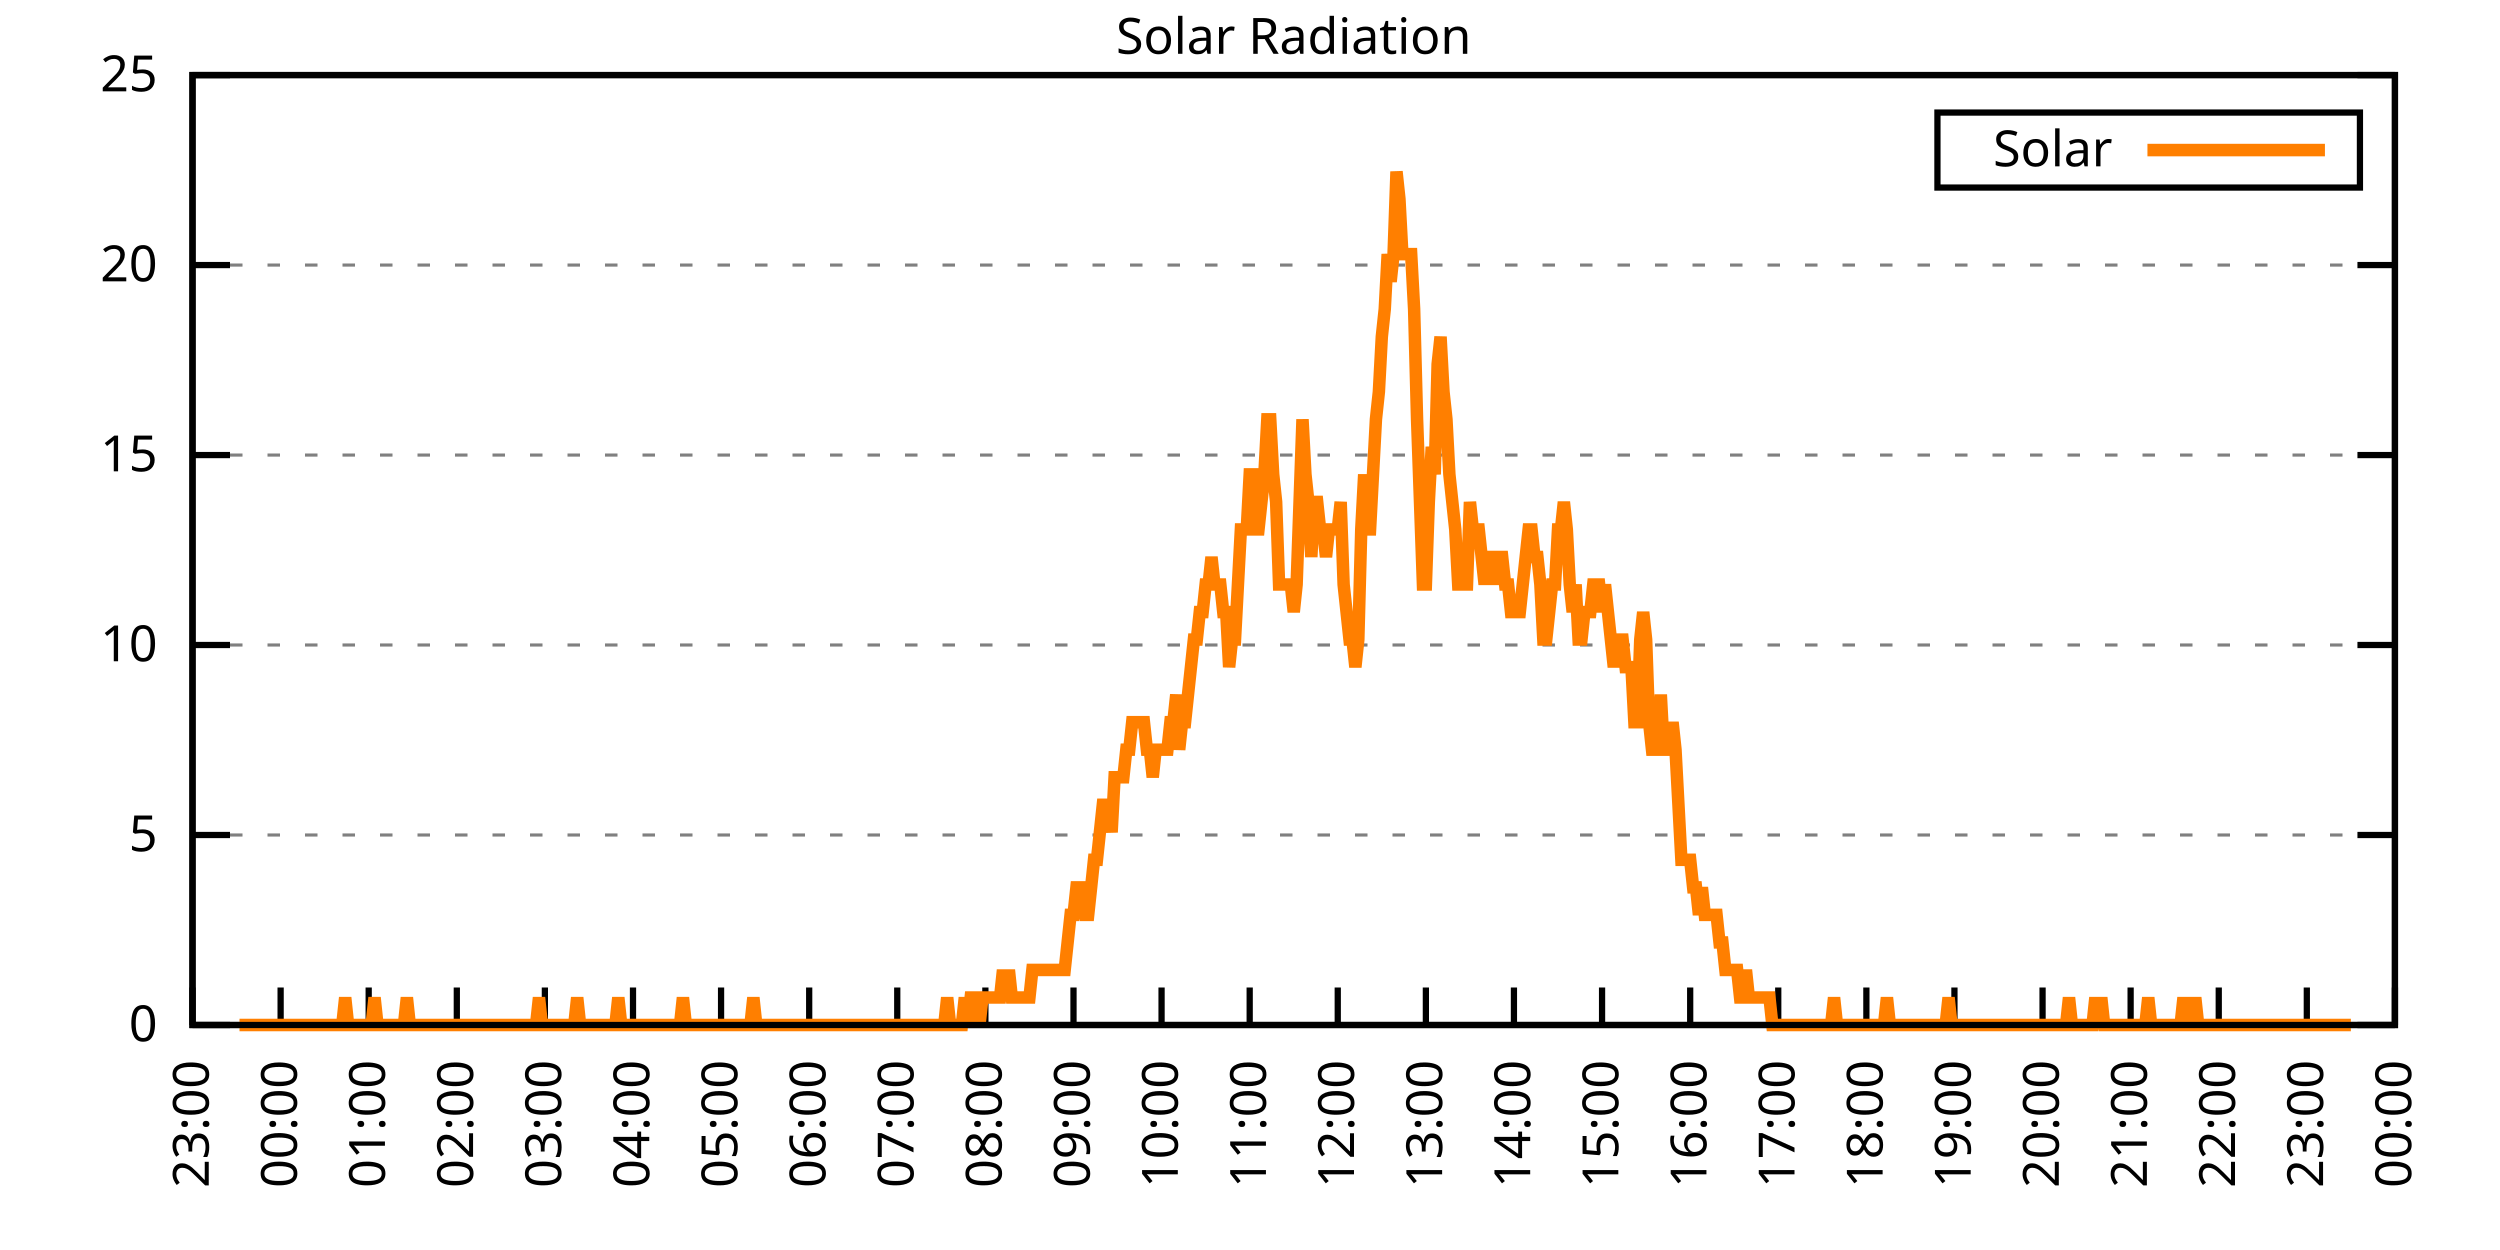
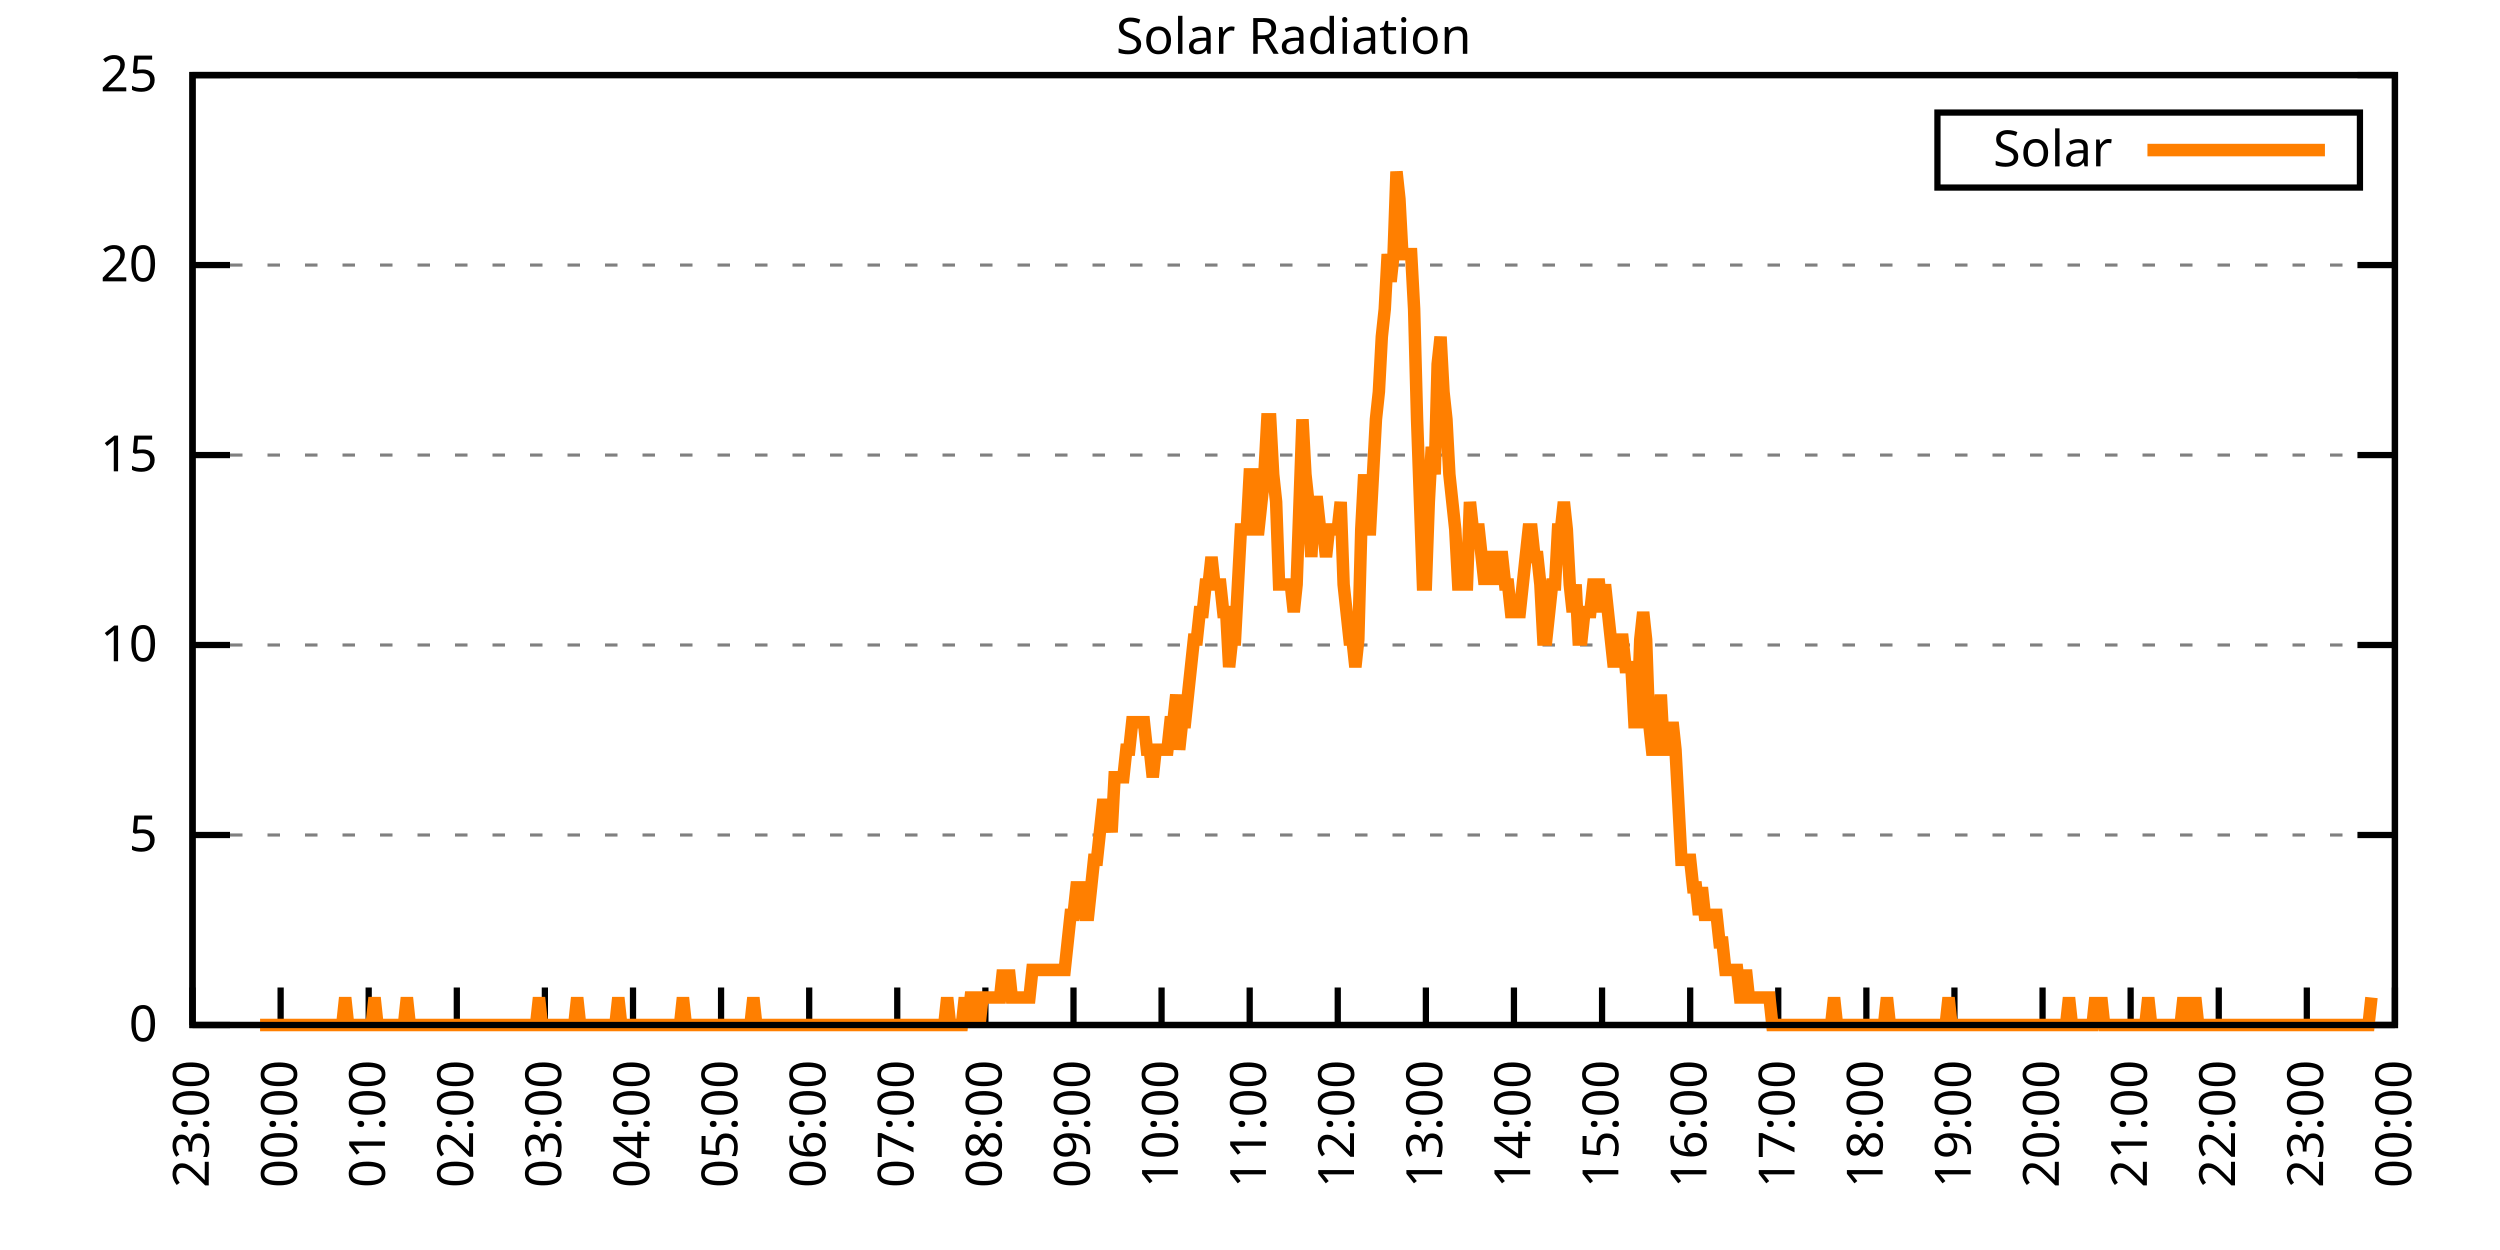
<svg xmlns="http://www.w3.org/2000/svg" xmlns:xlink="http://www.w3.org/1999/xlink" width="400" height="200" viewBox="0 0 400 200">
  <g id="gnuplot_canvas">
    <rect x="0" y="0" width="400" height="200" fill="none" />
    <defs>
      <circle id="gpDot" r="0.5" stroke-width="0.5" stroke="currentColor" />
      <path id="gpPt0" stroke-width="0.333" stroke="currentColor" d="M-1,0 h2 M0,-1 v2" />
      <path id="gpPt1" stroke-width="0.333" stroke="currentColor" d="M-1,-1 L1,1 M1,-1 L-1,1" />
      <path id="gpPt2" stroke-width="0.333" stroke="currentColor" d="M-1,0 L1,0 M0,-1 L0,1 M-1,-1 L1,1 M-1,1 L1,-1" />
      <rect id="gpPt3" stroke-width="0.333" stroke="currentColor" x="-1" y="-1" width="2" height="2" />
      <rect id="gpPt4" stroke-width="0.333" stroke="currentColor" fill="currentColor" x="-1" y="-1" width="2" height="2" />
      <circle id="gpPt5" stroke-width="0.333" stroke="currentColor" cx="0" cy="0" r="1" />
      <use xlink:href="#gpPt5" id="gpPt6" fill="currentColor" stroke="none" />
      <path id="gpPt7" stroke-width="0.333" stroke="currentColor" d="M0,-1.33 L-1.33,0.67 L1.33,0.67 z" />
      <use xlink:href="#gpPt7" id="gpPt8" fill="currentColor" stroke="none" />
      <use xlink:href="#gpPt7" id="gpPt9" stroke="currentColor" transform="rotate(180)" />
      <use xlink:href="#gpPt9" id="gpPt10" fill="currentColor" stroke="none" />
      <use xlink:href="#gpPt3" id="gpPt11" stroke="currentColor" transform="rotate(45)" />
      <use xlink:href="#gpPt11" id="gpPt12" fill="currentColor" stroke="none" />
      <path id="gpPt13" stroke-width="0.333" stroke="currentColor" d="M0,1.330 L1.265,0.411 L0.782,-1.067 L-0.782,-1.076 L-1.265,0.411 z" />
      <use xlink:href="#gpPt13" id="gpPt14" fill="currentColor" stroke="none" />
      <filter id="textbox" filterUnits="objectBoundingBox" x="0" y="0" height="1" width="1">
        <feFlood flood-color="white" flood-opacity="1" result="bgnd" />
        <feComposite in="SourceGraphic" in2="bgnd" operator="atop" />
      </filter>
      <filter id="greybox" filterUnits="objectBoundingBox" x="0" y="0" height="1" width="1">
        <feFlood flood-color="lightgrey" flood-opacity="1" result="grey" />
        <feComposite in="SourceGraphic" in2="grey" operator="atop" />
      </filter>
    </defs>
    <g fill="none" color="white" stroke="currentColor" stroke-width="1.00" stroke-linecap="butt" stroke-linejoin="miter">
</g>
    <g fill="none" color="black" stroke="currentColor" stroke-width="1.00" stroke-linecap="butt" stroke-linejoin="miter">
      <g stroke="none" shape-rendering="crispEdges">
        <polygon fill="rgb(255, 255, 255)" points="30.80,164.00 383.18,164.00 383.18,12.02 30.80,12.02 " />
      </g>
    </g>
    <g fill="none" color="black" stroke="currentColor" stroke-width="1.00" stroke-linecap="butt" stroke-linejoin="miter">
</g>
    <g fill="none" color="black" stroke="black" stroke-width="0.50" stroke-linecap="butt" stroke-linejoin="miter">
</g>
    <g fill="none" color="gray" stroke="currentColor" stroke-width="0.50" stroke-linecap="butt" stroke-linejoin="miter">
      <path stroke="gray" stroke-dasharray="2,4" class="gridline" d="M30.80,164.00 L383.19,164.00  " />
    </g>
    <g fill="none" color="gray" stroke="gray" stroke-width="1.00" stroke-linecap="butt" stroke-linejoin="miter">
</g>
    <g fill="none" color="black" stroke="currentColor" stroke-width="1.00" stroke-linecap="butt" stroke-linejoin="miter">
      <path stroke="black" d="M30.80,164.00 L36.80,164.00 M383.19,164.00 L377.19,164.00  " />
      <g transform="translate(25.20,166.60)" stroke="none" fill="black" font-family="Sans" font-size="8.00" text-anchor="end">
        <text>
          <tspan font-family="Sans"> 0</tspan>
        </text>
      </g>
    </g>
    <g fill="none" color="black" stroke="currentColor" stroke-width="1.00" stroke-linecap="butt" stroke-linejoin="miter">
</g>
    <g fill="none" color="black" stroke="black" stroke-width="0.50" stroke-linecap="butt" stroke-linejoin="miter">
</g>
    <g fill="none" color="gray" stroke="currentColor" stroke-width="0.50" stroke-linecap="butt" stroke-linejoin="miter">
      <path stroke="gray" stroke-dasharray="2,4" class="gridline" d="M30.80,133.60 L383.19,133.60  " />
    </g>
    <g fill="none" color="gray" stroke="gray" stroke-width="1.00" stroke-linecap="butt" stroke-linejoin="miter">
</g>
    <g fill="none" color="black" stroke="currentColor" stroke-width="1.00" stroke-linecap="butt" stroke-linejoin="miter">
      <path stroke="black" d="M30.80,133.60 L36.80,133.60 M383.19,133.60 L377.19,133.60  " />
      <g transform="translate(25.20,136.20)" stroke="none" fill="black" font-family="Sans" font-size="8.00" text-anchor="end">
        <text>
          <tspan font-family="Sans"> 5</tspan>
        </text>
      </g>
    </g>
    <g fill="none" color="black" stroke="currentColor" stroke-width="1.00" stroke-linecap="butt" stroke-linejoin="miter">
</g>
    <g fill="none" color="black" stroke="black" stroke-width="0.50" stroke-linecap="butt" stroke-linejoin="miter">
</g>
    <g fill="none" color="gray" stroke="currentColor" stroke-width="0.50" stroke-linecap="butt" stroke-linejoin="miter">
      <path stroke="gray" stroke-dasharray="2,4" class="gridline" d="M30.80,103.20 L383.19,103.20  " />
    </g>
    <g fill="none" color="gray" stroke="gray" stroke-width="1.00" stroke-linecap="butt" stroke-linejoin="miter">
</g>
    <g fill="none" color="black" stroke="currentColor" stroke-width="1.00" stroke-linecap="butt" stroke-linejoin="miter">
      <path stroke="black" d="M30.80,103.20 L36.80,103.20 M383.19,103.20 L377.19,103.20  " />
      <g transform="translate(25.20,105.80)" stroke="none" fill="black" font-family="Sans" font-size="8.00" text-anchor="end">
        <text>
          <tspan font-family="Sans"> 10</tspan>
        </text>
      </g>
    </g>
    <g fill="none" color="black" stroke="currentColor" stroke-width="1.00" stroke-linecap="butt" stroke-linejoin="miter">
</g>
    <g fill="none" color="black" stroke="black" stroke-width="0.50" stroke-linecap="butt" stroke-linejoin="miter">
</g>
    <g fill="none" color="gray" stroke="currentColor" stroke-width="0.50" stroke-linecap="butt" stroke-linejoin="miter">
      <path stroke="gray" stroke-dasharray="2,4" class="gridline" d="M30.80,72.81 L383.19,72.81  " />
    </g>
    <g fill="none" color="gray" stroke="gray" stroke-width="1.00" stroke-linecap="butt" stroke-linejoin="miter">
</g>
    <g fill="none" color="black" stroke="currentColor" stroke-width="1.00" stroke-linecap="butt" stroke-linejoin="miter">
      <path stroke="black" d="M30.80,72.81 L36.80,72.81 M383.19,72.81 L377.19,72.81  " />
      <g transform="translate(25.20,75.41)" stroke="none" fill="black" font-family="Sans" font-size="8.00" text-anchor="end">
        <text>
          <tspan font-family="Sans"> 15</tspan>
        </text>
      </g>
    </g>
    <g fill="none" color="black" stroke="currentColor" stroke-width="1.00" stroke-linecap="butt" stroke-linejoin="miter">
</g>
    <g fill="none" color="black" stroke="black" stroke-width="0.50" stroke-linecap="butt" stroke-linejoin="miter">
</g>
    <g fill="none" color="gray" stroke="currentColor" stroke-width="0.50" stroke-linecap="butt" stroke-linejoin="miter">
      <path stroke="gray" stroke-dasharray="2,4" class="gridline" d="M30.80,42.41 L383.19,42.41  " />
    </g>
    <g fill="none" color="gray" stroke="gray" stroke-width="1.00" stroke-linecap="butt" stroke-linejoin="miter">
</g>
    <g fill="none" color="black" stroke="currentColor" stroke-width="1.00" stroke-linecap="butt" stroke-linejoin="miter">
      <path stroke="black" d="M30.80,42.41 L36.80,42.41 M383.19,42.41 L377.19,42.41  " />
      <g transform="translate(25.20,45.01)" stroke="none" fill="black" font-family="Sans" font-size="8.00" text-anchor="end">
        <text>
          <tspan font-family="Sans"> 20</tspan>
        </text>
      </g>
    </g>
    <g fill="none" color="black" stroke="currentColor" stroke-width="1.00" stroke-linecap="butt" stroke-linejoin="miter">
</g>
    <g fill="none" color="black" stroke="black" stroke-width="0.50" stroke-linecap="butt" stroke-linejoin="miter">
</g>
    <g fill="none" color="gray" stroke="currentColor" stroke-width="0.50" stroke-linecap="butt" stroke-linejoin="miter">
      <path stroke="gray" stroke-dasharray="2,4" class="gridline" d="M30.80,12.01 L383.19,12.01  " />
    </g>
    <g fill="none" color="gray" stroke="gray" stroke-width="1.00" stroke-linecap="butt" stroke-linejoin="miter">
</g>
    <g fill="none" color="black" stroke="currentColor" stroke-width="1.00" stroke-linecap="butt" stroke-linejoin="miter">
      <path stroke="black" d="M30.80,12.01 L36.80,12.01 M383.19,12.01 L377.19,12.01  " />
      <g transform="translate(25.20,14.61)" stroke="none" fill="black" font-family="Sans" font-size="8.00" text-anchor="end">
        <text>
          <tspan font-family="Sans"> 25</tspan>
        </text>
      </g>
    </g>
    <g fill="none" color="black" stroke="currentColor" stroke-width="1.00" stroke-linecap="butt" stroke-linejoin="miter">
      <path stroke="black" d="M30.80,164.00 L30.80,158.00  " />
      <g transform="translate(33.40,169.60) rotate(270.00)" stroke="none" fill="black" font-family="Sans" font-size="8.00" text-anchor="end">
        <text>
          <tspan font-family="Sans">23:00</tspan>
        </text>
      </g>
    </g>
    <g fill="none" color="black" stroke="currentColor" stroke-width="1.00" stroke-linecap="butt" stroke-linejoin="miter">
      <path stroke="black" d="M44.90,164.00 L44.90,158.00  " />
      <g transform="translate(47.50,169.60) rotate(270.00)" stroke="none" fill="black" font-family="Sans" font-size="8.00" text-anchor="end">
        <text>
          <tspan font-family="Sans">00:00</tspan>
        </text>
      </g>
    </g>
    <g fill="none" color="black" stroke="currentColor" stroke-width="1.00" stroke-linecap="butt" stroke-linejoin="miter">
      <path stroke="black" d="M58.99,164.00 L58.99,158.00  " />
      <g transform="translate(61.59,169.60) rotate(270.00)" stroke="none" fill="black" font-family="Sans" font-size="8.00" text-anchor="end">
        <text>
          <tspan font-family="Sans">01:00</tspan>
        </text>
      </g>
    </g>
    <g fill="none" color="black" stroke="currentColor" stroke-width="1.00" stroke-linecap="butt" stroke-linejoin="miter">
      <path stroke="black" d="M73.09,164.00 L73.09,158.00  " />
      <g transform="translate(75.69,169.60) rotate(270.00)" stroke="none" fill="black" font-family="Sans" font-size="8.00" text-anchor="end">
        <text>
          <tspan font-family="Sans">02:00</tspan>
        </text>
      </g>
    </g>
    <g fill="none" color="black" stroke="currentColor" stroke-width="1.00" stroke-linecap="butt" stroke-linejoin="miter">
      <path stroke="black" d="M87.18,164.00 L87.18,158.00  " />
      <g transform="translate(89.78,169.60) rotate(270.00)" stroke="none" fill="black" font-family="Sans" font-size="8.00" text-anchor="end">
        <text>
          <tspan font-family="Sans">03:00</tspan>
        </text>
      </g>
    </g>
    <g fill="none" color="black" stroke="currentColor" stroke-width="1.00" stroke-linecap="butt" stroke-linejoin="miter">
      <path stroke="black" d="M101.28,164.00 L101.28,158.00  " />
      <g transform="translate(103.88,169.60) rotate(270.00)" stroke="none" fill="black" font-family="Sans" font-size="8.00" text-anchor="end">
        <text>
          <tspan font-family="Sans">04:00</tspan>
        </text>
      </g>
    </g>
    <g fill="none" color="black" stroke="currentColor" stroke-width="1.00" stroke-linecap="butt" stroke-linejoin="miter">
      <path stroke="black" d="M115.37,164.00 L115.37,158.00  " />
      <g transform="translate(117.97,169.60) rotate(270.00)" stroke="none" fill="black" font-family="Sans" font-size="8.00" text-anchor="end">
        <text>
          <tspan font-family="Sans">05:00</tspan>
        </text>
      </g>
    </g>
    <g fill="none" color="black" stroke="currentColor" stroke-width="1.00" stroke-linecap="butt" stroke-linejoin="miter">
      <path stroke="black" d="M129.47,164.00 L129.47,158.00  " />
      <g transform="translate(132.07,169.60) rotate(270.00)" stroke="none" fill="black" font-family="Sans" font-size="8.00" text-anchor="end">
        <text>
          <tspan font-family="Sans">06:00</tspan>
        </text>
      </g>
    </g>
    <g fill="none" color="black" stroke="currentColor" stroke-width="1.00" stroke-linecap="butt" stroke-linejoin="miter">
      <path stroke="black" d="M143.56,164.00 L143.56,158.00  " />
      <g transform="translate(146.16,169.60) rotate(270.00)" stroke="none" fill="black" font-family="Sans" font-size="8.00" text-anchor="end">
        <text>
          <tspan font-family="Sans">07:00</tspan>
        </text>
      </g>
    </g>
    <g fill="none" color="black" stroke="currentColor" stroke-width="1.00" stroke-linecap="butt" stroke-linejoin="miter">
      <path stroke="black" d="M157.66,164.00 L157.66,158.00  " />
      <g transform="translate(160.26,169.60) rotate(270.00)" stroke="none" fill="black" font-family="Sans" font-size="8.00" text-anchor="end">
        <text>
          <tspan font-family="Sans">08:00</tspan>
        </text>
      </g>
    </g>
    <g fill="none" color="black" stroke="currentColor" stroke-width="1.00" stroke-linecap="butt" stroke-linejoin="miter">
      <path stroke="black" d="M171.76,164.00 L171.76,158.00  " />
      <g transform="translate(174.36,169.60) rotate(270.00)" stroke="none" fill="black" font-family="Sans" font-size="8.00" text-anchor="end">
        <text>
          <tspan font-family="Sans">09:00</tspan>
        </text>
      </g>
    </g>
    <g fill="none" color="black" stroke="currentColor" stroke-width="1.00" stroke-linecap="butt" stroke-linejoin="miter">
      <path stroke="black" d="M185.85,164.00 L185.85,158.00  " />
      <g transform="translate(188.45,169.60) rotate(270.00)" stroke="none" fill="black" font-family="Sans" font-size="8.00" text-anchor="end">
        <text>
          <tspan font-family="Sans">10:00</tspan>
        </text>
      </g>
    </g>
    <g fill="none" color="black" stroke="currentColor" stroke-width="1.00" stroke-linecap="butt" stroke-linejoin="miter">
      <path stroke="black" d="M199.95,164.00 L199.95,158.00  " />
      <g transform="translate(202.55,169.60) rotate(270.00)" stroke="none" fill="black" font-family="Sans" font-size="8.00" text-anchor="end">
        <text>
          <tspan font-family="Sans">11:00</tspan>
        </text>
      </g>
    </g>
    <g fill="none" color="black" stroke="currentColor" stroke-width="1.00" stroke-linecap="butt" stroke-linejoin="miter">
      <path stroke="black" d="M214.04,164.00 L214.04,158.00  " />
      <g transform="translate(216.64,169.60) rotate(270.00)" stroke="none" fill="black" font-family="Sans" font-size="8.00" text-anchor="end">
        <text>
          <tspan font-family="Sans">12:00</tspan>
        </text>
      </g>
    </g>
    <g fill="none" color="black" stroke="currentColor" stroke-width="1.00" stroke-linecap="butt" stroke-linejoin="miter">
      <path stroke="black" d="M228.14,164.00 L228.14,158.00  " />
      <g transform="translate(230.74,169.60) rotate(270.00)" stroke="none" fill="black" font-family="Sans" font-size="8.00" text-anchor="end">
        <text>
          <tspan font-family="Sans">13:00</tspan>
        </text>
      </g>
    </g>
    <g fill="none" color="black" stroke="currentColor" stroke-width="1.00" stroke-linecap="butt" stroke-linejoin="miter">
      <path stroke="black" d="M242.23,164.00 L242.23,158.00  " />
      <g transform="translate(244.83,169.60) rotate(270.00)" stroke="none" fill="black" font-family="Sans" font-size="8.00" text-anchor="end">
        <text>
          <tspan font-family="Sans">14:00</tspan>
        </text>
      </g>
    </g>
    <g fill="none" color="black" stroke="currentColor" stroke-width="1.00" stroke-linecap="butt" stroke-linejoin="miter">
      <path stroke="black" d="M256.33,164.00 L256.33,158.00  " />
      <g transform="translate(258.93,169.60) rotate(270.00)" stroke="none" fill="black" font-family="Sans" font-size="8.00" text-anchor="end">
        <text>
          <tspan font-family="Sans">15:00</tspan>
        </text>
      </g>
    </g>
    <g fill="none" color="black" stroke="currentColor" stroke-width="1.00" stroke-linecap="butt" stroke-linejoin="miter">
      <path stroke="black" d="M270.43,164.00 L270.43,158.00  " />
      <g transform="translate(273.03,169.60) rotate(270.00)" stroke="none" fill="black" font-family="Sans" font-size="8.00" text-anchor="end">
        <text>
          <tspan font-family="Sans">16:00</tspan>
        </text>
      </g>
    </g>
    <g fill="none" color="black" stroke="currentColor" stroke-width="1.00" stroke-linecap="butt" stroke-linejoin="miter">
      <path stroke="black" d="M284.52,164.00 L284.52,158.00  " />
      <g transform="translate(287.12,169.60) rotate(270.00)" stroke="none" fill="black" font-family="Sans" font-size="8.00" text-anchor="end">
        <text>
          <tspan font-family="Sans">17:00</tspan>
        </text>
      </g>
    </g>
    <g fill="none" color="black" stroke="currentColor" stroke-width="1.00" stroke-linecap="butt" stroke-linejoin="miter">
      <path stroke="black" d="M298.62,164.00 L298.62,158.00  " />
      <g transform="translate(301.22,169.60) rotate(270.00)" stroke="none" fill="black" font-family="Sans" font-size="8.00" text-anchor="end">
        <text>
          <tspan font-family="Sans">18:00</tspan>
        </text>
      </g>
    </g>
    <g fill="none" color="black" stroke="currentColor" stroke-width="1.00" stroke-linecap="butt" stroke-linejoin="miter">
      <path stroke="black" d="M312.71,164.00 L312.71,158.00  " />
      <g transform="translate(315.31,169.60) rotate(270.00)" stroke="none" fill="black" font-family="Sans" font-size="8.00" text-anchor="end">
        <text>
          <tspan font-family="Sans">19:00</tspan>
        </text>
      </g>
    </g>
    <g fill="none" color="black" stroke="currentColor" stroke-width="1.00" stroke-linecap="butt" stroke-linejoin="miter">
      <path stroke="black" d="M326.81,164.00 L326.81,158.00  " />
      <g transform="translate(329.41,169.60) rotate(270.00)" stroke="none" fill="black" font-family="Sans" font-size="8.00" text-anchor="end">
        <text>
          <tspan font-family="Sans">20:00</tspan>
        </text>
      </g>
    </g>
    <g fill="none" color="black" stroke="currentColor" stroke-width="1.00" stroke-linecap="butt" stroke-linejoin="miter">
      <path stroke="black" d="M340.90,164.00 L340.90,158.00  " />
      <g transform="translate(343.50,169.60) rotate(270.00)" stroke="none" fill="black" font-family="Sans" font-size="8.00" text-anchor="end">
        <text>
          <tspan font-family="Sans">21:00</tspan>
        </text>
      </g>
    </g>
    <g fill="none" color="black" stroke="currentColor" stroke-width="1.00" stroke-linecap="butt" stroke-linejoin="miter">
      <path stroke="black" d="M355.00,164.00 L355.00,158.00  " />
      <g transform="translate(357.60,169.60) rotate(270.00)" stroke="none" fill="black" font-family="Sans" font-size="8.00" text-anchor="end">
        <text>
          <tspan font-family="Sans">22:00</tspan>
        </text>
      </g>
    </g>
    <g fill="none" color="black" stroke="currentColor" stroke-width="1.00" stroke-linecap="butt" stroke-linejoin="miter">
      <path stroke="black" d="M369.09,164.00 L369.09,158.00  " />
      <g transform="translate(371.69,169.60) rotate(270.00)" stroke="none" fill="black" font-family="Sans" font-size="8.00" text-anchor="end">
        <text>
          <tspan font-family="Sans">23:00</tspan>
        </text>
      </g>
    </g>
    <g fill="none" color="black" stroke="currentColor" stroke-width="1.00" stroke-linecap="butt" stroke-linejoin="miter">
      <path stroke="black" d="M383.19,164.00 L383.19,158.00  " />
      <g transform="translate(385.79,169.60) rotate(270.00)" stroke="none" fill="black" font-family="Sans" font-size="8.00" text-anchor="end">
        <text>
          <tspan font-family="Sans">00:00</tspan>
        </text>
      </g>
    </g>
    <g fill="none" color="black" stroke="currentColor" stroke-width="1.00" stroke-linecap="butt" stroke-linejoin="miter">
</g>
    <g fill="none" color="black" stroke="currentColor" stroke-width="1.00" stroke-linecap="butt" stroke-linejoin="miter">
      <path stroke="black" d="M30.80,12.01 L30.80,164.00 L383.19,164.00 L383.19,12.01 L30.80,12.01 Z  " />
    </g>
    <g fill="none" color="black" stroke="currentColor" stroke-width="1.00" stroke-linecap="butt" stroke-linejoin="miter">
</g>
    <g fill="none" color="black" stroke="currentColor" stroke-width="1.00" stroke-linecap="butt" stroke-linejoin="miter">
      <path stroke="black" d="M309.99,30.01 L309.99,18.01 L377.59,18.01 L377.59,30.01 L309.99,30.01 Z  " />
    </g>
    <g id="Solar_Radiation_plot_1">
      <g fill="none" color="white" stroke="black" stroke-width="2.00" stroke-linecap="butt" stroke-linejoin="miter">
</g>
      <g fill="none" color="black" stroke="currentColor" stroke-width="2.00" stroke-linecap="butt" stroke-linejoin="miter">
        <g transform="translate(337.99,26.61)" stroke="none" fill="black" font-family="Sans" font-size="8.00" text-anchor="end">
          <text>
            <tspan font-family="Sans">Solar</tspan>
          </text>
        </g>
      </g>
      <g fill="none" color="black" stroke="currentColor" stroke-width="2.00" stroke-linecap="butt" stroke-linejoin="miter">
-         <path stroke="rgb(255, 127,   0)" d="M343.59,24.01 L371.99,24.01 M38.32,164.00 L38.79,164.00 L39.26,164.00 L39.73,164.00 L40.20,164.00 L40.67,164.00   L41.14,164.00 L41.61,164.00 L42.08,164.00 L42.55,164.00 L43.02,164.00 L43.49,164.00 L43.96,164.00 L44.43,164.00   L44.90,164.00 L45.37,164.00 L45.84,164.00 L46.31,164.00 L46.78,164.00 L47.24,164.00 L47.71,164.00 L48.18,164.00   L48.65,164.00 L49.12,164.00 L49.59,164.00 L50.06,164.00 L50.53,164.00 L51.00,164.00 L51.47,164.00 L51.94,164.00   L52.41,164.00 L52.88,164.00 L53.35,164.00 L53.82,164.00 L54.29,164.00 L54.76,164.00 L55.23,159.60 L55.70,164.00   L56.17,164.00 L56.64,164.00 L57.11,164.00 L57.58,164.00 L58.05,164.00 L58.52,164.00 L58.99,164.00 L59.46,164.00   L59.93,159.60 L60.40,164.00 L60.87,164.00 L61.34,164.00 L61.81,164.00 L62.28,164.00 L62.75,164.00 L63.22,164.00   L63.69,164.00 L64.16,164.00 L64.63,164.00 L65.10,159.60 L65.57,164.00 L66.04,164.00 L66.51,164.00 L66.98,164.00   L67.45,164.00 L67.92,164.00 L68.39,164.00 L68.86,164.00 L69.33,164.00 L69.80,164.00 L70.27,164.00 L70.74,164.00   L71.21,164.00 L71.68,164.00 L72.15,164.00 L72.62,164.00 L73.09,164.00 L73.56,164.00 L74.03,164.00 L74.50,164.00   L74.97,164.00 L75.44,164.00 L75.91,164.00 L76.38,164.00 L76.85,164.00 L77.32,164.00 L77.79,164.00 L78.26,164.00   L78.73,164.00 L79.19,164.00 L79.66,164.00 L80.13,164.00 L80.60,164.00 L81.07,164.00 L81.54,164.00 L82.01,164.00   L82.48,164.00 L82.95,164.00 L83.42,164.00 L83.89,164.00 L84.36,164.00 L84.83,164.00 L85.30,164.00 L85.77,164.00   L86.24,159.60 L86.71,164.00 L87.18,164.00 L87.65,164.00 L88.12,164.00 L88.59,164.00 L89.06,164.00 L89.53,164.00   L90.00,164.00 L90.47,164.00 L90.94,164.00 L91.41,164.00 L91.88,164.00 L92.35,159.60 L92.82,164.00 L93.29,164.00   L93.76,164.00 L94.23,164.00 L94.70,164.00 L95.17,164.00 L95.64,164.00 L96.11,164.00 L96.58,164.00 L97.05,164.00   L97.52,164.00 L97.99,164.00 L98.46,164.00 L98.93,159.60 L99.40,164.00 L99.87,164.00 L100.34,164.00 L100.81,164.00   L101.28,164.00 L101.75,164.00 L102.22,164.00 L102.69,164.00 L103.16,164.00 L103.63,164.00 L104.10,164.00 L104.57,164.00   L105.04,164.00 L105.51,164.00 L105.98,164.00 L106.45,164.00 L106.92,164.00 L107.39,164.00 L107.86,164.00 L108.33,164.00   L108.80,164.00 L109.27,159.60 L109.74,164.00 L110.21,164.00 L110.68,164.00 L111.14,164.00 L111.61,164.00 L112.08,164.00   L112.55,164.00 L113.02,164.00 L113.49,164.00 L113.96,164.00 L114.43,164.00 L114.90,164.00 L115.37,164.00 L115.84,164.00   L116.31,164.00 L116.78,164.00 L117.25,164.00 L117.72,164.00 L118.19,164.00 L118.66,164.00 L119.13,164.00 L119.60,164.00   L120.07,164.00 L120.54,159.60 L121.01,164.00 L121.48,164.00 L121.95,164.00 L122.42,164.00 L122.89,164.00 L123.36,164.00   L123.83,164.00 L124.30,164.00 L124.77,164.00 L125.24,164.00 L125.71,164.00 L126.18,164.00 L126.65,164.00 L127.12,164.00   L127.59,164.00 L128.06,164.00 L128.53,164.00 L129.00,164.00 L129.47,164.00 L129.94,164.00 L130.41,164.00 L130.88,164.00   L131.35,164.00 L131.82,164.00 L132.29,164.00 L132.76,164.00 L133.23,164.00 L133.70,164.00 L134.17,164.00 L134.64,164.00   L135.11,164.00 L135.58,164.00 L136.05,164.00 L136.52,164.00 L136.99,164.00 L137.46,164.00 L137.93,164.00 L138.40,164.00   L138.87,164.00 L139.34,164.00 L139.81,164.00 L140.28,164.00 L140.75,164.00 L141.22,164.00 L141.69,164.00 L142.16,164.00   L142.63,164.00 L143.09,164.00 L143.56,164.00 L144.03,164.00 L144.50,164.00 L144.97,164.00 L145.44,164.00 L145.91,164.00   L146.38,164.00 L146.85,164.00 L147.32,164.00 L147.79,164.00 L148.26,164.00 L148.73,164.00 L149.20,164.00 L149.67,164.00   L150.14,164.00 L150.61,164.00 L151.08,164.00 L151.55,159.60 L152.02,164.00 L152.49,164.00 L152.96,164.00 L153.43,164.00   L153.90,164.00 L154.37,159.60 L154.84,164.00 L155.31,159.60 L155.78,159.60 L156.25,159.60 L156.72,164.00 L157.19,159.60   L157.66,159.60 L158.13,159.60 L158.60,159.60 L159.07,159.60 L159.54,159.60 L160.01,159.60 L160.48,155.19 L160.95,159.60   L161.42,155.19 L161.89,159.60 L162.36,159.60 L162.83,159.60 L163.30,159.60 L163.77,159.60 L164.24,159.60 L164.71,159.60   L165.18,155.19 L165.65,155.19 L166.12,155.19 L166.59,155.19 L167.06,155.19 L167.53,155.19 L168.00,155.19 L168.47,155.19   L168.94,155.19 L169.41,155.19 L169.88,155.19 L170.35,155.19 L170.82,150.79 L171.29,146.38 L171.76,146.38 L172.23,141.98   L172.70,141.98 L173.17,141.98 L173.64,146.38 L174.11,146.38 L174.58,141.98 L175.04,137.57 L175.51,137.57 L175.98,133.17   L176.45,128.76 L176.92,128.76 L177.39,128.76 L177.86,133.17 L178.33,124.36 L178.80,124.36 L179.27,124.36 L179.74,124.36   L180.21,119.95 L180.68,119.95 L181.15,115.55 L181.62,115.55 L182.09,115.55 L182.56,115.55 L183.03,115.55 L183.50,119.95   L183.97,119.95 L184.44,124.36 L184.91,119.95 L185.38,119.95 L185.85,119.95 L186.32,119.95 L186.79,119.95 L187.26,115.55   L187.73,115.55 L188.20,111.14 L188.67,119.95 L189.14,115.55 L189.61,115.55 L190.08,111.14 L190.55,106.74 L191.02,102.33   L191.49,102.33 L191.96,97.93 L192.43,97.93 L192.90,93.52 L193.37,93.52 L193.84,89.12 L194.31,93.52 L194.78,93.52   L195.25,93.52 L195.72,97.93 L196.19,97.93 L196.66,106.74 L197.13,102.33 L197.60,102.33 L198.07,93.52 L198.54,84.71   L199.01,84.71 L199.48,84.71 L199.95,75.90 L200.42,75.90 L200.89,84.71 L201.36,84.71 L201.83,80.31 L202.30,75.90   L202.77,67.09 L203.24,67.09 L203.71,75.90 L204.18,80.31 L204.65,93.52 L205.12,93.52 L205.59,93.52 L206.06,93.52   L206.53,93.52 L207.00,97.93 L207.46,93.52 L207.93,80.31 L208.40,67.09 L208.87,75.90 L209.34,80.31 L209.81,89.12   L210.28,80.31 L210.75,80.31 L211.22,84.71 L211.69,84.71 L212.16,89.12 L212.63,84.71 L213.10,84.71 L213.57,84.71   L214.04,84.71 L214.51,80.31 L214.98,93.52 L215.45,97.93 L215.92,102.33 L216.39,102.33 L216.86,106.74 L217.33,102.33   L217.80,84.71 L218.27,75.90 L218.74,84.71 L219.21,84.71 L219.68,75.90 L220.15,67.09 L220.62,62.69 L221.09,53.88   L221.56,49.47 L222.03,40.66 L222.50,45.07 L222.97,40.66 L223.44,27.45 L223.91,31.85 L224.38,40.66 L224.85,40.66   L225.32,40.66 L225.79,40.66 L226.26,49.47 L226.73,67.09 L227.20,80.31 L227.67,93.52 L228.14,93.52 L228.61,80.31   L229.08,71.50 L229.55,75.90 L230.02,58.28 L230.49,53.88 L230.96,62.69 L231.43,67.09 L231.90,75.90 L232.37,80.31   L232.84,84.71 L233.31,93.52 L233.78,93.52 L234.25,93.52 L234.72,93.52 L235.19,80.31 L235.66,84.71 L236.13,84.71   L236.60,84.71 L237.07,89.12 L237.54,93.52 L238.01,89.12 L238.48,89.12 L238.95,93.52 L239.41,89.12 L239.88,89.12   L240.35,89.12 L240.82,93.52 L241.29,93.52 L241.76,97.93 L242.23,97.93 L242.70,97.93 L243.17,97.93 L243.64,93.52   L244.11,89.12 L244.58,84.71 L245.05,84.71 L245.52,89.12 L245.99,89.12 L246.46,93.52 L246.93,102.33 L247.40,102.33   L247.87,97.93 L248.34,93.52 L248.81,93.52 L249.28,84.71 L249.75,84.71 L250.22,80.31 L250.69,84.71 L251.16,93.52   L251.63,97.93 L252.10,93.52 L252.57,102.33 L253.04,102.33 L253.51,97.93 L253.98,97.93 L254.45,97.93 L254.92,93.52   L255.39,93.52 L255.86,93.52 L256.33,97.93 L256.80,93.52 L257.27,97.93 L257.74,102.33 L258.21,106.74 L258.68,102.33   L259.15,102.33 L259.62,102.33 L260.09,106.74 L260.56,106.74 L261.03,106.74 L261.50,115.55 L261.97,115.55 L262.44,102.33   L262.91,97.93 L263.38,102.33 L263.85,115.55 L264.32,119.95 L264.79,119.95 L265.26,119.95 L265.73,111.14 L266.20,119.95   L266.67,119.95 L267.14,119.95 L267.61,115.55 L268.08,119.95 L268.55,128.76 L269.02,137.57 L269.49,137.57 L269.96,137.57   L270.43,137.57 L270.90,141.98 L271.36,141.98 L271.83,146.38 L272.30,141.98 L272.77,146.38 L273.24,146.38 L273.71,146.38   L274.18,146.38 L274.65,146.38 L275.12,150.79 L275.59,150.79 L276.06,155.19 L276.53,155.19 L277.00,155.19 L277.47,155.19   L277.94,155.19 L278.41,159.60 L278.88,159.60 L279.35,155.19 L279.82,159.60 L280.29,159.60 L280.76,159.60 L281.23,159.60   L281.70,159.60 L282.17,159.60 L282.64,159.60 L283.11,159.60 L283.58,164.00 L284.05,164.00 L284.52,164.00 L284.99,164.00   L285.46,164.00 L285.93,164.00 L286.40,164.00 L286.87,164.00 L287.34,164.00 L287.81,164.00 L288.28,164.00 L288.75,164.00   L289.22,164.00 L289.69,164.00 L290.16,164.00 L290.63,164.00 L291.10,164.00 L291.57,164.00 L292.04,164.00 L292.51,164.00   L292.98,164.00 L293.45,159.60 L293.92,164.00 L294.39,164.00 L294.86,164.00 L295.33,164.00 L295.80,164.00 L296.27,164.00   L296.74,164.00 L297.21,164.00 L297.68,164.00 L298.15,164.00 L298.62,164.00 L299.09,164.00 L299.56,164.00 L300.03,164.00   L300.50,164.00 L300.97,164.00 L301.44,164.00 L301.91,159.60 L302.38,164.00 L302.85,164.00 L303.31,164.00 L303.78,164.00   L304.25,164.00 L304.72,164.00 L305.19,164.00 L305.66,164.00 L306.13,164.00 L306.60,164.00 L307.07,164.00 L307.54,164.00   L308.01,164.00 L308.48,164.00 L308.95,164.00 L309.42,164.00 L309.89,164.00 L310.36,164.00 L310.83,164.00 L311.30,164.00   L311.77,159.60 L312.24,164.00 L312.71,164.00 L313.18,164.00 L313.65,164.00 L314.12,164.00 L314.59,164.00 L315.06,164.00   L315.53,164.00 L316.00,164.00 L316.47,164.00 L316.94,164.00 L317.41,164.00 L317.88,164.00 L318.35,164.00 L318.82,164.00   L319.29,164.00 L319.76,164.00 L320.23,164.00 L320.70,164.00 L321.17,164.00 L321.64,164.00 L322.11,164.00 L322.58,164.00   L323.05,164.00 L323.52,164.00 L323.99,164.00 L324.46,164.00 L324.93,164.00 L325.40,164.00 L325.87,164.00 L326.34,164.00   L326.81,164.00 L327.28,164.00 L327.75,164.00 L328.22,164.00 L328.69,164.00 L329.16,164.00 L329.63,164.00 L330.10,164.00   L330.57,164.00 L331.04,159.60 L331.51,164.00 L331.98,164.00 L332.45,164.00 L332.92,164.00 L333.39,164.00 L333.86,164.00   L334.33,164.00 L334.80,164.00 L335.26,159.60 L335.73,164.00 L336.20,159.60 L336.67,164.00 L337.14,164.00 L337.61,164.00   L338.08,164.00 L338.55,164.00 L339.02,164.00 L339.49,164.00 L339.96,164.00 L340.43,164.00 L340.90,164.00 L341.37,164.00   L341.84,164.00 L342.31,164.00 L342.78,164.00 L343.25,164.00 L343.72,159.60 L344.19,164.00 L344.66,164.00 L345.13,164.00   L345.60,164.00 L346.07,164.00 L346.54,164.00 L347.01,164.00 L347.48,164.00 L347.95,164.00 L348.42,164.00 L348.89,164.00   L349.36,159.60 L349.83,164.00 L350.30,164.00 L350.77,164.00 L351.24,159.60 L351.71,164.00 L352.18,164.00 L352.65,164.00   L353.12,164.00 L353.59,164.00 L354.06,164.00 L354.53,164.00 L355.00,164.00 L355.47,164.00 L355.94,164.00 L356.41,164.00   L356.88,164.00 L357.35,164.00 L357.82,164.00 L358.29,164.00 L358.76,164.00 L359.23,164.00 L359.70,164.00 L360.17,164.00   L360.64,164.00 L361.11,164.00 L361.58,164.00 L362.05,164.00 L362.52,164.00 L362.99,164.00 L363.46,164.00 L363.93,164.00   L364.40,164.00 L364.87,164.00 L365.34,164.00 L365.81,164.00 L366.28,164.00 L366.75,164.00 L367.21,164.00 L367.68,164.00   L368.15,164.00 L368.62,164.00 L369.09,164.00 L369.56,164.00 L370.03,164.00 L370.50,164.00 L370.97,164.00 L371.44,164.00   L371.91,164.00 L372.38,164.00 L372.85,164.00 L373.32,164.00 L373.79,164.00 L374.26,164.00 L374.73,164.00 L375.20,164.00   L375.67,164.00 L376.14,164.00  " />
+         <path stroke="rgb(255, 127,   0)" d="M343.59,24.01 L371.99,24.01 M41.61,164.00 L42.08,164.00 L42.55,164.00 L43.02,164.00 L43.49,164.00 L43.96,164.00   L44.43,164.00 L44.90,164.00 L45.37,164.00 L45.84,164.00 L46.31,164.00 L46.78,164.00 L47.24,164.00 L47.71,164.00   L48.18,164.00 L48.65,164.00 L49.12,164.00 L49.59,164.00 L50.06,164.00 L50.53,164.00 L51.00,164.00 L51.47,164.00   L51.94,164.00 L52.41,164.00 L52.88,164.00 L53.35,164.00 L53.82,164.00 L54.29,164.00 L54.76,164.00 L55.23,159.60   L55.70,164.00 L56.17,164.00 L56.64,164.00 L57.11,164.00 L57.58,164.00 L58.05,164.00 L58.52,164.00 L58.99,164.00   L59.46,164.00 L59.93,159.60 L60.40,164.00 L60.87,164.00 L61.34,164.00 L61.81,164.00 L62.28,164.00 L62.75,164.00   L63.22,164.00 L63.69,164.00 L64.16,164.00 L64.63,164.00 L65.10,159.60 L65.57,164.00 L66.04,164.00 L66.51,164.00   L66.98,164.00 L67.45,164.00 L67.92,164.00 L68.39,164.00 L68.86,164.00 L69.33,164.00 L69.80,164.00 L70.27,164.00   L70.74,164.00 L71.21,164.00 L71.68,164.00 L72.15,164.00 L72.62,164.00 L73.09,164.00 L73.56,164.00 L74.03,164.00   L74.50,164.00 L74.97,164.00 L75.44,164.00 L75.91,164.00 L76.38,164.00 L76.85,164.00 L77.32,164.00 L77.79,164.00   L78.26,164.00 L78.73,164.00 L79.19,164.00 L79.66,164.00 L80.13,164.00 L80.60,164.00 L81.07,164.00 L81.54,164.00   L82.01,164.00 L82.48,164.00 L82.95,164.00 L83.42,164.00 L83.89,164.00 L84.36,164.00 L84.83,164.00 L85.30,164.00   L85.77,164.00 L86.24,159.60 L86.71,164.00 L87.18,164.00 L87.65,164.00 L88.12,164.00 L88.59,164.00 L89.06,164.00   L89.53,164.00 L90.00,164.00 L90.47,164.00 L90.94,164.00 L91.41,164.00 L91.88,164.00 L92.35,159.60 L92.82,164.00   L93.29,164.00 L93.76,164.00 L94.23,164.00 L94.70,164.00 L95.17,164.00 L95.64,164.00 L96.11,164.00 L96.58,164.00   L97.05,164.00 L97.52,164.00 L97.99,164.00 L98.46,164.00 L98.93,159.60 L99.40,164.00 L99.87,164.00 L100.34,164.00   L100.81,164.00 L101.28,164.00 L101.75,164.00 L102.22,164.00 L102.69,164.00 L103.16,164.00 L103.63,164.00 L104.10,164.00   L104.57,164.00 L105.04,164.00 L105.51,164.00 L105.98,164.00 L106.45,164.00 L106.92,164.00 L107.39,164.00 L107.86,164.00   L108.33,164.00 L108.80,164.00 L109.27,159.60 L109.74,164.00 L110.21,164.00 L110.68,164.00 L111.14,164.00 L111.61,164.00   L112.08,164.00 L112.55,164.00 L113.02,164.00 L113.49,164.00 L113.96,164.00 L114.43,164.00 L114.90,164.00 L115.37,164.00   L115.84,164.00 L116.31,164.00 L116.78,164.00 L117.25,164.00 L117.72,164.00 L118.19,164.00 L118.66,164.00 L119.13,164.00   L119.60,164.00 L120.07,164.00 L120.54,159.60 L121.01,164.00 L121.48,164.00 L121.95,164.00 L122.42,164.00 L122.89,164.00   L123.36,164.00 L123.83,164.00 L124.30,164.00 L124.77,164.00 L125.24,164.00 L125.71,164.00 L126.18,164.00 L126.65,164.00   L127.12,164.00 L127.59,164.00 L128.06,164.00 L128.53,164.00 L129.00,164.00 L129.47,164.00 L129.94,164.00 L130.41,164.00   L130.88,164.00 L131.35,164.00 L131.82,164.00 L132.29,164.00 L132.76,164.00 L133.23,164.00 L133.70,164.00 L134.17,164.00   L134.64,164.00 L135.11,164.00 L135.58,164.00 L136.05,164.00 L136.52,164.00 L136.99,164.00 L137.46,164.00 L137.93,164.00   L138.40,164.00 L138.87,164.00 L139.34,164.00 L139.81,164.00 L140.28,164.00 L140.75,164.00 L141.22,164.00 L141.69,164.00   L142.16,164.00 L142.63,164.00 L143.09,164.00 L143.56,164.00 L144.03,164.00 L144.50,164.00 L144.97,164.00 L145.44,164.00   L145.91,164.00 L146.38,164.00 L146.85,164.00 L147.32,164.00 L147.79,164.00 L148.26,164.00 L148.73,164.00 L149.20,164.00   L149.67,164.00 L150.14,164.00 L150.61,164.00 L151.08,164.00 L151.55,159.60 L152.02,164.00 L152.49,164.00 L152.96,164.00   L153.43,164.00 L153.90,164.00 L154.37,159.60 L154.84,164.00 L155.31,159.60 L155.78,159.60 L156.25,159.60 L156.72,164.00   L157.19,159.60 L157.66,159.60 L158.13,159.60 L158.60,159.60 L159.07,159.60 L159.54,159.60 L160.01,159.60 L160.48,155.19   L160.95,159.60 L161.42,155.19 L161.89,159.60 L162.36,159.60 L162.83,159.60 L163.30,159.60 L163.77,159.60 L164.24,159.60   L164.71,159.60 L165.18,155.19 L165.65,155.19 L166.12,155.19 L166.59,155.19 L167.06,155.19 L167.53,155.19 L168.00,155.19   L168.47,155.19 L168.94,155.19 L169.41,155.19 L169.88,155.19 L170.35,155.19 L170.82,150.79 L171.29,146.38 L171.76,146.38   L172.23,141.98 L172.70,141.98 L173.17,141.98 L173.64,146.38 L174.11,146.38 L174.58,141.98 L175.04,137.57 L175.51,137.57   L175.98,133.17 L176.45,128.76 L176.92,128.76 L177.39,128.76 L177.86,133.17 L178.33,124.36 L178.80,124.36 L179.27,124.36   L179.74,124.36 L180.21,119.95 L180.68,119.95 L181.15,115.55 L181.62,115.55 L182.09,115.55 L182.56,115.55 L183.03,115.55   L183.50,119.95 L183.97,119.95 L184.44,124.36 L184.91,119.95 L185.38,119.95 L185.85,119.95 L186.32,119.95 L186.79,119.95   L187.26,115.55 L187.73,115.55 L188.20,111.14 L188.67,119.95 L189.14,115.55 L189.61,115.55 L190.08,111.14 L190.55,106.74   L191.02,102.33 L191.49,102.33 L191.96,97.93 L192.43,97.93 L192.90,93.52 L193.37,93.52 L193.84,89.12 L194.31,93.52   L194.78,93.52 L195.25,93.52 L195.72,97.93 L196.19,97.93 L196.66,106.74 L197.13,102.33 L197.60,102.33 L198.07,93.52   L198.54,84.71 L199.01,84.71 L199.48,84.71 L199.95,75.90 L200.42,75.90 L200.89,84.71 L201.36,84.71 L201.83,80.31   L202.30,75.90 L202.77,67.09 L203.24,67.09 L203.71,75.90 L204.18,80.31 L204.65,93.52 L205.12,93.52 L205.59,93.52   L206.06,93.52 L206.53,93.52 L207.00,97.93 L207.46,93.52 L207.93,80.31 L208.40,67.09 L208.87,75.90 L209.34,80.31   L209.81,89.12 L210.28,80.31 L210.75,80.31 L211.22,84.71 L211.69,84.71 L212.16,89.12 L212.63,84.71 L213.10,84.71   L213.57,84.71 L214.04,84.71 L214.51,80.31 L214.98,93.52 L215.45,97.93 L215.92,102.33 L216.39,102.33 L216.86,106.74   L217.33,102.33 L217.80,84.71 L218.27,75.90 L218.74,84.71 L219.21,84.71 L219.68,75.90 L220.15,67.09 L220.62,62.69   L221.09,53.88 L221.56,49.47 L222.03,40.66 L222.50,45.07 L222.97,40.66 L223.44,27.45 L223.91,31.85 L224.38,40.66   L224.85,40.66 L225.32,40.66 L225.79,40.66 L226.26,49.47 L226.73,67.09 L227.20,80.31 L227.67,93.52 L228.14,93.52   L228.61,80.31 L229.08,71.50 L229.55,75.90 L230.02,58.28 L230.49,53.88 L230.96,62.69 L231.43,67.09 L231.90,75.90   L232.37,80.31 L232.84,84.71 L233.31,93.52 L233.78,93.52 L234.25,93.52 L234.72,93.52 L235.19,80.31 L235.66,84.71   L236.13,84.71 L236.60,84.71 L237.07,89.12 L237.54,93.52 L238.01,89.12 L238.48,89.12 L238.95,93.52 L239.41,89.12   L239.88,89.12 L240.35,89.12 L240.82,93.52 L241.29,93.52 L241.76,97.93 L242.23,97.93 L242.70,97.93 L243.17,97.93   L243.64,93.52 L244.11,89.12 L244.58,84.71 L245.05,84.71 L245.52,89.12 L245.99,89.12 L246.46,93.52 L246.93,102.33   L247.40,102.33 L247.87,97.93 L248.34,93.52 L248.81,93.52 L249.28,84.71 L249.75,84.71 L250.22,80.31 L250.69,84.71   L251.16,93.52 L251.63,97.93 L252.10,93.52 L252.57,102.33 L253.04,102.33 L253.51,97.93 L253.98,97.93 L254.45,97.93   L254.92,93.52 L255.39,93.52 L255.86,93.52 L256.33,97.93 L256.80,93.52 L257.27,97.93 L257.74,102.33 L258.21,106.74   L258.68,102.33 L259.15,102.33 L259.62,102.33 L260.09,106.74 L260.56,106.74 L261.03,106.74 L261.50,115.55 L261.97,115.55   L262.44,102.33 L262.91,97.93 L263.38,102.33 L263.85,115.55 L264.32,119.95 L264.79,119.95 L265.26,119.95 L265.73,111.14   L266.20,119.95 L266.67,119.95 L267.14,119.95 L267.61,115.55 L268.08,119.95 L268.55,128.76 L269.02,137.57 L269.49,137.57   L269.96,137.57 L270.43,137.57 L270.90,141.98 L271.36,141.98 L271.83,146.38 L272.30,141.98 L272.77,146.38 L273.24,146.38   L273.71,146.38 L274.18,146.38 L274.65,146.38 L275.12,150.79 L275.59,150.79 L276.06,155.19 L276.53,155.19 L277.00,155.19   L277.47,155.19 L277.94,155.19 L278.41,159.60 L278.88,159.60 L279.35,155.19 L279.82,159.60 L280.29,159.60 L280.76,159.60   L281.23,159.60 L281.70,159.60 L282.17,159.60 L282.64,159.60 L283.11,159.60 L283.58,164.00 L284.05,164.00 L284.52,164.00   L284.99,164.00 L285.46,164.00 L285.93,164.00 L286.40,164.00 L286.87,164.00 L287.34,164.00 L287.81,164.00 L288.28,164.00   L288.75,164.00 L289.22,164.00 L289.69,164.00 L290.16,164.00 L290.63,164.00 L291.10,164.00 L291.57,164.00 L292.04,164.00   L292.51,164.00 L292.98,164.00 L293.45,159.60 L293.92,164.00 L294.39,164.00 L294.86,164.00 L295.33,164.00 L295.80,164.00   L296.27,164.00 L296.74,164.00 L297.21,164.00 L297.68,164.00 L298.15,164.00 L298.62,164.00 L299.09,164.00 L299.56,164.00   L300.03,164.00 L300.50,164.00 L300.97,164.00 L301.44,164.00 L301.91,159.60 L302.38,164.00 L302.85,164.00 L303.31,164.00   L303.78,164.00 L304.25,164.00 L304.72,164.00 L305.19,164.00 L305.66,164.00 L306.13,164.00 L306.60,164.00 L307.07,164.00   L307.54,164.00 L308.01,164.00 L308.48,164.00 L308.95,164.00 L309.42,164.00 L309.89,164.00 L310.36,164.00 L310.83,164.00   L311.30,164.00 L311.77,159.60 L312.24,164.00 L312.71,164.00 L313.18,164.00 L313.65,164.00 L314.12,164.00 L314.59,164.00   L315.06,164.00 L315.53,164.00 L316.00,164.00 L316.47,164.00 L316.94,164.00 L317.41,164.00 L317.88,164.00 L318.35,164.00   L318.82,164.00 L319.29,164.00 L319.76,164.00 L320.23,164.00 L320.70,164.00 L321.17,164.00 L321.64,164.00 L322.11,164.00   L322.58,164.00 L323.05,164.00 L323.52,164.00 L323.99,164.00 L324.46,164.00 L324.93,164.00 L325.40,164.00 L325.87,164.00   L326.34,164.00 L326.81,164.00 L327.28,164.00 L327.75,164.00 L328.22,164.00 L328.69,164.00 L329.16,164.00 L329.63,164.00   L330.10,164.00 L330.57,164.00 L331.04,159.60 L331.51,164.00 L331.98,164.00 L332.45,164.00 L332.92,164.00 L333.39,164.00   L333.86,164.00 L334.33,164.00 L334.80,164.00 L335.26,159.60 L335.73,164.00 L336.20,159.60 L336.67,164.00 L337.14,164.00   L337.61,164.00 L338.08,164.00 L338.55,164.00 L339.02,164.00 L339.49,164.00 L339.96,164.00 L340.43,164.00 L340.90,164.00   L341.37,164.00 L341.84,164.00 L342.31,164.00 L342.78,164.00 L343.25,164.00 L343.72,159.60 L344.19,164.00 L344.66,164.00   L345.13,164.00 L345.60,164.00 L346.07,164.00 L346.54,164.00 L347.01,164.00 L347.48,164.00 L347.95,164.00 L348.42,164.00   L348.89,164.00 L349.36,159.60 L349.83,164.00 L350.30,164.00 L350.77,164.00 L351.24,159.60 L351.71,164.00 L352.18,164.00   L352.65,164.00 L353.12,164.00 L353.59,164.00 L354.06,164.00 L354.53,164.00 L355.00,164.00 L355.47,164.00 L355.94,164.00   L356.41,164.00 L356.88,164.00 L357.35,164.00 L357.82,164.00 L358.29,164.00 L358.76,164.00 L359.23,164.00 L359.70,164.00   L360.17,164.00 L360.64,164.00 L361.11,164.00 L361.58,164.00 L362.05,164.00 L362.52,164.00 L362.99,164.00 L363.46,164.00   L363.93,164.00 L364.40,164.00 L364.87,164.00 L365.34,164.00 L365.81,164.00 L366.28,164.00 L366.75,164.00 L367.21,164.00   L367.68,164.00 L368.15,164.00 L368.62,164.00 L369.09,164.00 L369.56,164.00 L370.03,164.00 L370.50,164.00 L370.97,164.00   L371.44,164.00 L371.91,164.00 L372.38,164.00 L372.85,164.00 L373.32,164.00 L373.79,164.00 L374.26,164.00 L374.73,164.00   L375.20,164.00 L375.67,164.00 L376.14,164.00 L376.61,164.00 L377.08,164.00 L377.55,164.00 L378.02,164.00 L378.49,164.00   L378.96,164.00 L379.43,159.60  " />
      </g>
    </g>
    <g fill="none" color="black" stroke="currentColor" stroke-width="2.00" stroke-linecap="butt" stroke-linejoin="miter">
</g>
    <g fill="none" color="black" stroke="black" stroke-width="1.00" stroke-linecap="butt" stroke-linejoin="miter">
</g>
    <g fill="none" color="black" stroke="currentColor" stroke-width="1.00" stroke-linecap="butt" stroke-linejoin="miter">
      <path stroke="black" d="M30.80,12.01 L30.80,164.00 L383.19,164.00 L383.19,12.01 L30.80,12.01 Z  " />
      <g transform="translate(6.80,88.01) rotate(270.00)" stroke="none" fill="black" font-family="Sans" font-size="8.00" text-anchor="middle">
        <text />
      </g>
    </g>
    <g fill="none" color="black" stroke="currentColor" stroke-width="1.00" stroke-linecap="butt" stroke-linejoin="miter">
</g>
    <g fill="none" color="black" stroke="currentColor" stroke-width="1.00" stroke-linecap="butt" stroke-linejoin="miter">
      <g transform="translate(206.99,8.61)" stroke="none" fill="black" font-family="Sans" font-size="8.00" text-anchor="middle">
        <text>
          <tspan font-family="Sans">Solar Radiation</tspan>
        </text>
      </g>
    </g>
    <g fill="none" color="black" stroke="currentColor" stroke-width="1.00" stroke-linecap="butt" stroke-linejoin="miter">
</g>
  </g>
</svg>
